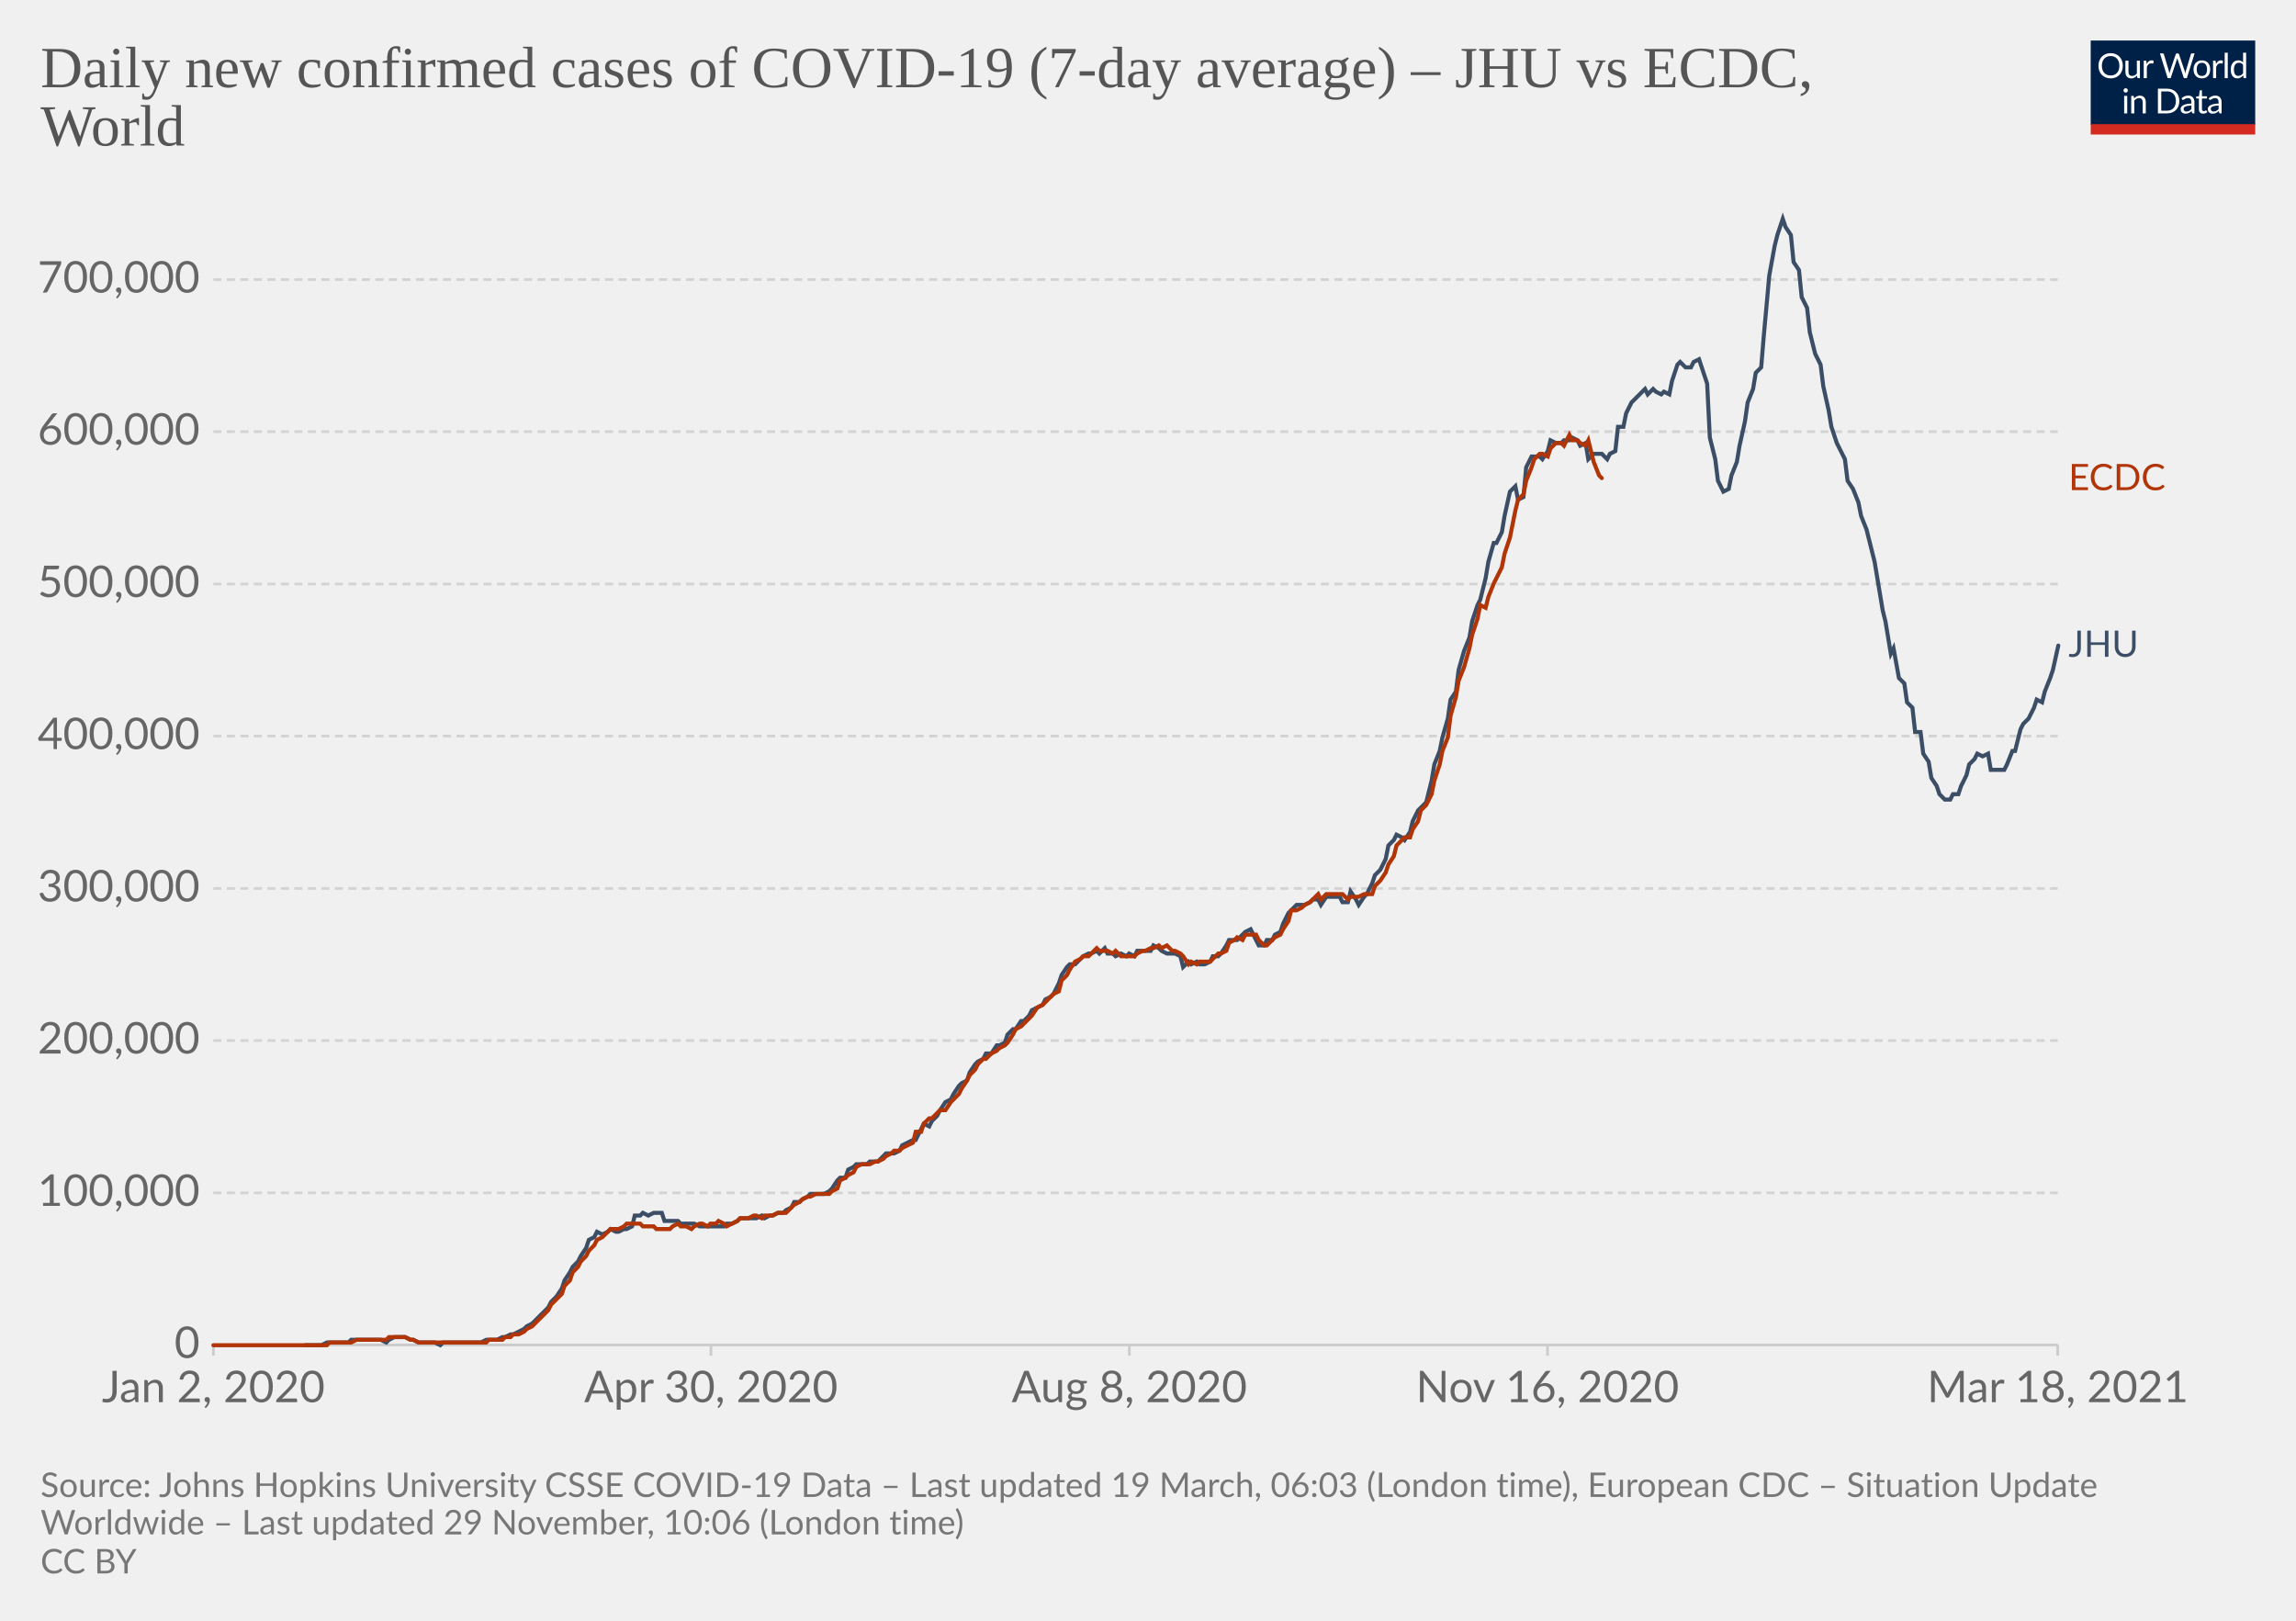
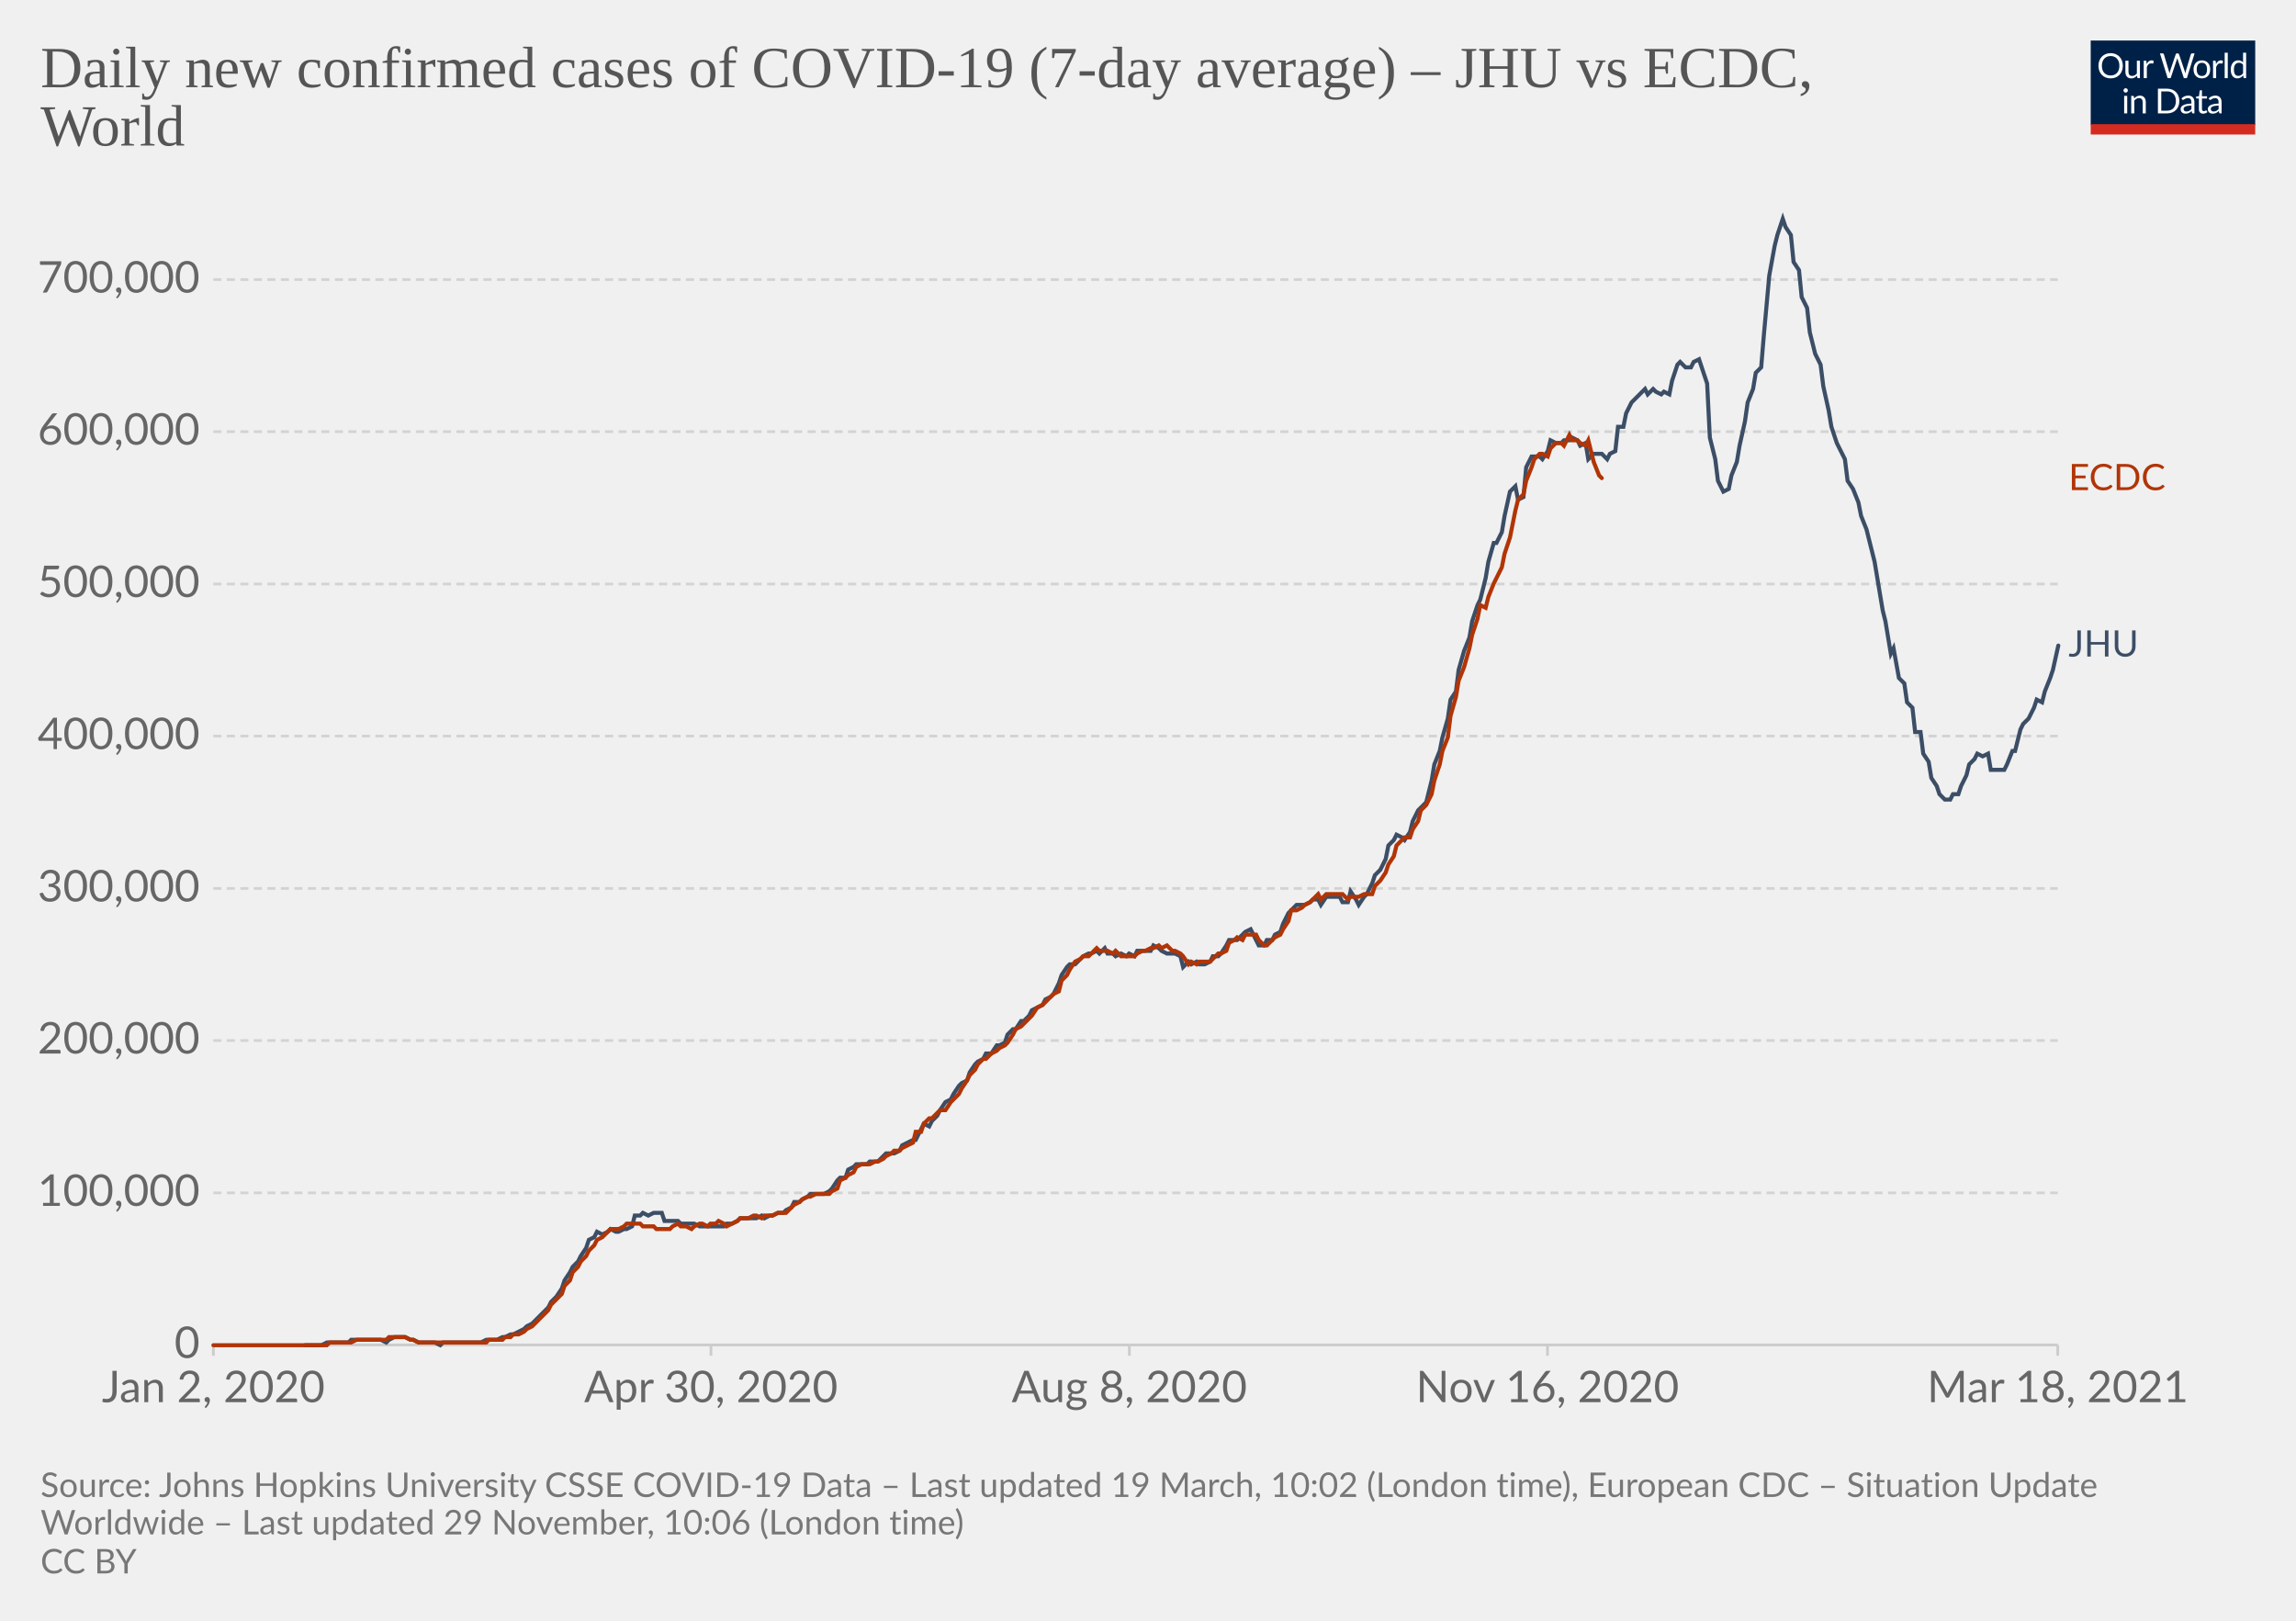
<svg xmlns="http://www.w3.org/2000/svg" version="1.1" style="background-color:#fff;-webkit-font-smoothing:antialiased" width="850" height="600" viewBox="0 0 850 600" font-family="Lato,'Helvetica Neue',Helvetica,Arial,sans-serif" font-size="18" text-rendering="optimizeLegibility">
  <g class="HeaderView">
    <g transform="matrix(.29 0 0 .29 774 15)">
      <svg className="owidLog" width="210" height="120" viewBox="0 0 210 120" fill="none">
        <g clip-path="url(#clip0)">
          <path d="M0 0h210v107.89H0V0z" fill="#002147" />
          <path d="M40.98 32.25c0 2.36-.38 4.53-1.12 6.51a14.26 14.26 0 01-8.1 8.4c-1.9.78-4.02 1.17-6.34 1.17a16.6 16.6 0 01-6.33-1.17 14.31 14.31 0 01-8.08-8.4 18.29 18.29 0 01-1.12-6.51c0-2.36.38-4.53 1.12-6.5.75-1.97 1.8-3.67 3.17-5.1a14.32 14.32 0 014.9-3.34c1.92-.8 4.03-1.19 6.34-1.19 2.32 0 4.43.4 6.34 1.19 1.92.8 3.56 1.9 4.93 3.34a14.87 14.87 0 013.17 5.1 18.1 18.1 0 011.12 6.5zm-4.38 0c0-1.94-.26-3.68-.8-5.22a10.91 10.91 0 00-2.24-3.89 9.68 9.68 0 00-3.52-2.46 11.95 11.95 0 00-4.62-.86c-1.68 0-3.21.28-4.6.86a9.88 9.88 0 00-3.54 2.46 10.91 10.91 0 00-2.24 3.9c-.53 1.53-.8 3.27-.8 5.2 0 1.94.27 3.68.8 5.22a11.17 11.17 0 002.24 3.9 10.01 10.01 0 003.55 2.44c1.38.56 2.9.83 4.6.83s3.24-.27 4.61-.83a9.8 9.8 0 003.52-2.44 11.17 11.17 0 002.25-3.9c.53-1.54.8-3.28.8-5.21zm26.22-6.54V48H60.5c-.56 0-.9-.27-1.05-.81l-.31-2.4a12.45 12.45 0 01-3.26 2.6c-1.2.64-2.58.96-4.13.96-1.22 0-2.3-.2-3.24-.6a6.52 6.52 0 01-2.33-1.7 7.37 7.37 0 01-1.43-2.67c-.3-1.04-.46-2.2-.46-3.45V25.7h3.91v14.22c0 1.68.38 2.99 1.15 3.91.77.93 1.96 1.39 3.54 1.39 1.16 0 2.24-.27 3.23-.82a10.42 10.42 0 002.8-2.28V25.7h3.91zm8.61 4.47a9.94 9.94 0 012.6-3.56 5.64 5.64 0 013.76-1.3c.47 0 .92.05 1.34.15.44.1.83.27 1.17.49l-.3 2.92c-.09.37-.3.55-.66.55-.2 0-.5-.04-.9-.13a6.21 6.21 0 00-3.24.18 4.23 4.23 0 00-1.47.92c-.42.4-.81.9-1.17 1.5-.33.58-.64 1.26-.92 2.02V48H67.7V25.71h2.25c.42 0 .72.08.88.25.16.16.27.44.33.83l.26 3.39zm61.16-13.7L122.75 48h-3.82l-7.99-24.05a21.95 21.95 0 01-.42-1.58 38.36 38.36 0 01-.44 1.58L102.05 48h-3.83L88.4 16.47h3.54c.38 0 .7.1.95.29.26.2.43.43.5.73l6.52 21.9.28 1.28.29 1.46.3-1.46.38-1.27 7.41-21.91c.1-.25.26-.48.51-.69.27-.22.58-.33.95-.33h1.23c.38 0 .69.1.92.29a1.77 1.77 0 01.53.73l7.4 21.9a28.4 28.4 0 01.68 2.62 29.52 29.52 0 01.52-2.61l6.54-21.91a1.31 1.31 0 01.48-.7c.27-.21.58-.32.95-.32h3.32zm9.35 8.88c1.63 0 3.1.27 4.4.82a9.43 9.43 0 015.46 5.94c.5 1.4.74 2.98.74 4.73 0 1.76-.25 3.34-.74 4.75a9.43 9.43 0 01-5.46 5.92c-1.3.52-2.77.79-4.4.79-1.64 0-3.12-.27-4.44-.8a9.42 9.42 0 01-3.35-2.3c-.92-1-1.63-2.2-2.13-3.61-.49-1.41-.73-3-.73-4.75s.24-3.33.73-4.73c.5-1.43 1.2-2.64 2.13-3.63a9.4 9.4 0 013.35-2.31c1.32-.55 2.8-.82 4.44-.82zm0 19.89c2.2 0 3.84-.73 4.93-2.2 1.08-1.48 1.63-3.54 1.63-6.18 0-2.66-.55-4.72-1.63-6.2-1.09-1.49-2.73-2.23-4.93-2.23-1.12 0-2.09.2-2.93.57a5.71 5.71 0 00-2.06 1.65 7.5 7.5 0 00-1.24 2.67c-.26 1.04-.4 2.22-.4 3.54 0 2.64.55 4.7 1.64 6.18 1.1 1.47 2.76 2.2 4.99 2.2zm17.97-15.07a9.94 9.94 0 012.6-3.56 5.64 5.64 0 013.76-1.3c.47 0 .91.05 1.34.15.44.1.83.27 1.16.49l-.28 2.92c-.09.37-.31.55-.66.55-.2 0-.5-.04-.9-.13a6.2 6.2 0 00-3.24.18 4.23 4.23 0 00-1.47.92c-.43.4-.82.9-1.17 1.5a13.1 13.1 0 00-.92 2.02V48h-3.94V25.71h2.24c.43 0 .72.08.88.25.17.16.28.44.33.83l.27 3.39zm15.04-14.59V48h-3.92V15.6h3.92zm19.55 15.43a6.22 6.22 0 00-2.38-2.05 6.7 6.7 0 00-2.86-.6c-2.07 0-3.66.75-4.77 2.23-1.12 1.48-1.68 3.6-1.68 6.33 0 1.46.13 2.7.38 3.74a7.29 7.29 0 001.1 2.56 4.35 4.35 0 001.78 1.45c.7.3 1.5.46 2.4.46 1.29 0 2.41-.3 3.36-.88a9.6 9.6 0 002.67-2.49V31.02zm3.91-15.43V48h-2.33c-.56 0-.9-.27-1.06-.81l-.35-2.71a12.13 12.13 0 01-3.25 2.77 8.28 8.28 0 01-4.23 1.06 7.31 7.31 0 01-6.14-2.9c-.73-.96-1.3-2.15-1.69-3.57a18.35 18.35 0 01.07-9.48 11.29 11.29 0 011.89-3.7 8.7 8.7 0 017.06-3.34 7.96 7.96 0 016.12 2.62V15.59h3.91zM46.61 70.71V93H42.7V70.71h3.91zm.84-7c0 .39-.08.75-.24 1.09a2.81 2.81 0 01-1.52 1.47 2.67 2.67 0 01-2.16 0 2.9 2.9 0 01-1.45-1.47 2.67 2.67 0 010-2.16c.15-.35.35-.65.6-.9.25-.27.53-.47.85-.62a2.67 2.67 0 012.16 0c.35.15.65.35.9.62.27.25.47.55.62.9.16.34.24.7.24 1.08zm7.97 10.24c.49-.54 1-1.04 1.54-1.48a9.85 9.85 0 013.66-1.84 8.96 8.96 0 015.43.35c.94.4 1.72.97 2.33 1.71a7.36 7.36 0 011.43 2.67c.32 1.04.49 2.19.49 3.45V93h-3.94V78.81c0-1.69-.4-3-1.17-3.92-.76-.93-1.93-1.4-3.5-1.4a6.6 6.6 0 00-3.25.83c-1 .56-1.92 1.31-2.77 2.27V93h-3.94V70.71h2.35c.56 0 .9.28 1.04.82l.3 2.42zm57.7 3.3c0 2.36-.37 4.5-1.11 6.44a14.3 14.3 0 01-3.17 4.98 14.1 14.1 0 01-4.93 3.2c-1.9.76-4.02 1.13-6.33 1.13H85.8V61.47h11.77c2.31 0 4.42.39 6.33 1.15a13.8 13.8 0 018.1 8.18 17.75 17.75 0 011.12 6.45zm-4.37 0c0-1.94-.26-3.67-.8-5.2a10.94 10.94 0 00-2.23-3.87 9.57 9.57 0 00-3.53-2.42 12.23 12.23 0 00-4.61-.83h-7.5v24.62h7.5c1.7 0 3.24-.28 4.61-.84a9.7 9.7 0 003.53-2.4 10.94 10.94 0 002.24-3.87c.53-1.53.8-3.26.8-5.2zm19.8 5.72c-1.8.06-3.34.2-4.62.44-1.26.22-2.3.51-3.1.88-.8.36-1.37.8-1.74 1.3-.35.5-.53 1.05-.53 1.67 0 .58.1 1.1.3 1.52a3 3 0 00.76 1.05c.34.27.73.46 1.17.6a6.13 6.13 0 001.45.17 7.28 7.28 0 003.5-.81 11.95 11.95 0 002.82-2.2v-4.62zm-12.65-9.11a12.73 12.73 0 013.98-2.66c1.43-.59 3-.88 4.73-.88 1.25 0 2.36.2 3.33.61a6.81 6.81 0 013.94 4.38c.33 1.04.5 2.19.5 3.43V93h-1.74a1.8 1.8 0 01-.88-.18c-.2-.13-.36-.38-.48-.74l-.44-2.12-1.72 1.46a9.48 9.48 0 01-3.74 1.7c-.69.15-1.46.23-2.3.23-.87 0-1.69-.12-2.45-.35a5.34 5.34 0 01-3.34-2.93 6.64 6.64 0 01-.49-2.64c0-.88.25-1.72.73-2.53a6.33 6.33 0 012.35-2.17c1.09-.63 2.5-1.15 4.25-1.54 1.75-.41 3.89-.65 6.42-.7v-1.75c0-1.73-.37-3.03-1.12-3.91-.75-.9-1.84-1.34-3.28-1.34-.97 0-1.78.12-2.44.37-.64.23-1.2.5-1.7.81l-1.23.82c-.33.23-.67.35-1 .35-.27 0-.5-.07-.69-.2a2.1 2.1 0 01-.48-.53l-.7-1.25zm27.67 19.5c-1.76 0-3.12-.5-4.07-1.48-.94-.98-1.41-2.4-1.41-4.25V74h-2.68a.9.9 0 01-.6-.2c-.16-.14-.24-.36-.24-.66v-1.56l3.65-.46.9-6.89a.9.9 0 01.29-.52.88.88 0 01.62-.22H142v7.67h6.44V74H142v13.38c0 .94.22 1.63.68 2.09.45.45 1.04.68 1.76.68a3.21 3.21 0 001.85-.53l.55-.35c.16-.12.3-.18.41-.18.2 0 .4.13.55.38l1.15 1.87a7.45 7.45 0 01-2.44 1.5 8.53 8.53 0 01-2.95.52zm19.68-10.4c-1.8.07-3.34.21-4.62.45-1.26.22-2.3.51-3.1.88-.8.36-1.37.8-1.74 1.3-.35.5-.53 1.05-.53 1.67 0 .58.1 1.1.3 1.52a2.9 2.9 0 00.76 1.05c.34.27.73.46 1.17.6a6.13 6.13 0 001.45.17 7.3 7.3 0 003.5-.81 12.04 12.04 0 002.82-2.2v-4.62zm-12.65-9.1a12.72 12.72 0 013.99-2.66c1.42-.59 3-.88 4.72-.88 1.25 0 2.36.2 3.33.61a6.81 6.81 0 013.94 4.38c.33 1.04.5 2.19.5 3.43V93h-1.74a1.8 1.8 0 01-.88-.18c-.2-.13-.36-.38-.48-.74l-.44-2.12-1.72 1.46a9.48 9.48 0 01-3.74 1.7c-.69.15-1.46.23-2.3.23-.87 0-1.69-.12-2.45-.35a5.33 5.33 0 01-3.34-2.93 6.62 6.62 0 01-.49-2.64c0-.88.25-1.72.73-2.53a6.33 6.33 0 012.35-2.17c1.09-.63 2.5-1.15 4.25-1.54a31.2 31.2 0 016.42-.7v-1.75c0-1.73-.37-3.03-1.12-3.91-.75-.9-1.84-1.34-3.28-1.34-.97 0-1.78.12-2.44.37-.64.23-1.2.5-1.7.81l-1.22.82c-.34.23-.68.35-1.02.35-.26 0-.49-.07-.68-.2a1.88 1.88 0 01-.48-.53l-.7-1.25zM40.98 32.25c0 2.36-.38 4.53-1.12 6.51a14.26 14.26 0 01-8.1 8.4c-1.9.78-4.02 1.17-6.34 1.17a16.6 16.6 0 01-6.33-1.17 14.31 14.31 0 01-8.08-8.4 18.29 18.29 0 01-1.12-6.51c0-2.36.38-4.53 1.12-6.5.75-1.97 1.8-3.67 3.17-5.1a14.32 14.32 0 014.9-3.34c1.92-.8 4.03-1.19 6.34-1.19 2.32 0 4.43.4 6.34 1.19 1.92.8 3.56 1.9 4.93 3.34a14.87 14.87 0 013.17 5.1 18.1 18.1 0 011.12 6.5zm-4.38 0c0-1.94-.26-3.68-.8-5.22a10.91 10.91 0 00-2.24-3.89 9.68 9.68 0 00-3.52-2.46 11.95 11.95 0 00-4.62-.86c-1.68 0-3.21.28-4.6.86a9.88 9.88 0 00-3.54 2.46 10.91 10.91 0 00-2.24 3.9c-.53 1.53-.8 3.27-.8 5.2 0 1.94.27 3.68.8 5.22a11.17 11.17 0 002.24 3.9 10.01 10.01 0 003.55 2.44c1.38.56 2.9.83 4.6.83s3.24-.27 4.61-.83a9.8 9.8 0 003.52-2.44 11.17 11.17 0 002.25-3.9c.53-1.54.8-3.28.8-5.21zm26.22-6.54V48H60.5c-.56 0-.9-.27-1.05-.81l-.31-2.4a12.45 12.45 0 01-3.26 2.6c-1.2.64-2.58.96-4.13.96-1.22 0-2.3-.2-3.24-.6a6.52 6.52 0 01-2.33-1.7 7.37 7.37 0 01-1.43-2.67c-.3-1.04-.46-2.2-.46-3.45V25.7h3.91v14.22c0 1.68.38 2.99 1.15 3.91.77.93 1.96 1.39 3.54 1.39 1.16 0 2.24-.27 3.23-.82a10.42 10.42 0 002.8-2.28V25.7h3.91zm8.61 4.47a9.94 9.94 0 012.6-3.56 5.64 5.64 0 013.76-1.3c.47 0 .92.05 1.34.15.44.1.83.27 1.17.49l-.3 2.92c-.09.37-.3.55-.66.55-.2 0-.5-.04-.9-.13a6.21 6.21 0 00-3.24.18 4.23 4.23 0 00-1.47.92c-.42.4-.81.9-1.17 1.5-.33.58-.64 1.26-.92 2.02V48H67.7V25.71h2.25c.42 0 .72.08.88.25.16.16.27.44.33.83l.26 3.39zm61.16-13.7L122.75 48h-3.82l-7.99-24.05a21.95 21.95 0 01-.42-1.58 38.36 38.36 0 01-.44 1.58L102.05 48h-3.83L88.4 16.47h3.54c.38 0 .7.1.95.29.26.2.43.43.5.73l6.52 21.9.28 1.28.29 1.46.3-1.46.38-1.27 7.41-21.91c.1-.25.26-.48.51-.69.27-.22.58-.33.95-.33h1.23c.38 0 .69.1.92.29a1.77 1.77 0 01.53.73l7.4 21.9a28.4 28.4 0 01.68 2.62 29.52 29.52 0 01.52-2.61l6.54-21.91a1.31 1.31 0 01.48-.7c.27-.21.58-.32.95-.32h3.32zm9.35 8.88c1.63 0 3.1.27 4.4.82a9.43 9.43 0 015.46 5.94c.5 1.4.74 2.98.74 4.73 0 1.76-.25 3.34-.74 4.75a9.43 9.43 0 01-5.46 5.92c-1.3.52-2.77.79-4.4.79-1.64 0-3.12-.27-4.44-.8a9.42 9.42 0 01-3.35-2.3c-.92-1-1.63-2.2-2.13-3.61-.49-1.41-.73-3-.73-4.75s.24-3.33.73-4.73c.5-1.43 1.2-2.64 2.13-3.63a9.4 9.4 0 013.35-2.31c1.32-.55 2.8-.82 4.44-.82zm0 19.89c2.2 0 3.84-.73 4.93-2.2 1.08-1.48 1.63-3.54 1.63-6.18 0-2.66-.55-4.72-1.63-6.2-1.09-1.49-2.73-2.23-4.93-2.23-1.12 0-2.09.2-2.93.57a5.71 5.71 0 00-2.06 1.65 7.5 7.5 0 00-1.24 2.67c-.26 1.04-.4 2.22-.4 3.54 0 2.64.55 4.7 1.64 6.18 1.1 1.47 2.76 2.2 4.99 2.2zm17.97-15.07a9.94 9.94 0 012.6-3.56 5.64 5.64 0 013.76-1.3c.47 0 .91.05 1.34.15.44.1.83.27 1.16.49l-.28 2.92c-.09.37-.31.55-.66.55-.2 0-.5-.04-.9-.13a6.2 6.2 0 00-3.24.18 4.23 4.23 0 00-1.47.92c-.43.4-.82.9-1.17 1.5a13.1 13.1 0 00-.92 2.02V48h-3.94V25.71h2.24c.43 0 .72.08.88.25.17.16.28.44.33.83l.27 3.39zm15.04-14.59V48h-3.92V15.6h3.92zm19.55 15.43a6.22 6.22 0 00-2.38-2.05 6.7 6.7 0 00-2.86-.6c-2.07 0-3.66.75-4.77 2.23-1.12 1.48-1.68 3.6-1.68 6.33 0 1.46.13 2.7.38 3.74a7.29 7.29 0 001.1 2.56 4.35 4.35 0 001.78 1.45c.7.3 1.5.46 2.4.46 1.29 0 2.41-.3 3.36-.88a9.6 9.6 0 002.67-2.49V31.02zm3.91-15.43V48h-2.33c-.56 0-.9-.27-1.06-.81l-.35-2.71a12.13 12.13 0 01-3.25 2.77 8.28 8.28 0 01-4.23 1.06 7.31 7.31 0 01-6.14-2.9c-.73-.96-1.3-2.15-1.69-3.57a18.35 18.35 0 01.07-9.48 11.29 11.29 0 011.89-3.7 8.7 8.7 0 017.06-3.34 7.96 7.96 0 016.12 2.62V15.59h3.91zM46.61 70.71V93H42.7V70.71h3.91zm.84-7c0 .39-.08.75-.24 1.09a2.81 2.81 0 01-1.52 1.47 2.67 2.67 0 01-2.16 0 2.9 2.9 0 01-1.45-1.47 2.67 2.67 0 010-2.16c.15-.35.35-.65.6-.9.25-.27.53-.47.85-.62a2.67 2.67 0 012.16 0c.35.15.65.35.9.62.27.25.47.55.62.9.16.34.24.7.24 1.08zm7.97 10.24c.49-.54 1-1.04 1.54-1.48a9.85 9.85 0 013.66-1.84 8.96 8.96 0 015.43.35c.94.4 1.72.97 2.33 1.71a7.36 7.36 0 011.43 2.67c.32 1.04.49 2.19.49 3.45V93h-3.94V78.81c0-1.69-.4-3-1.17-3.92-.76-.93-1.93-1.4-3.5-1.4a6.6 6.6 0 00-3.25.83c-1 .56-1.92 1.31-2.77 2.27V93h-3.94V70.71h2.35c.56 0 .9.28 1.04.82l.3 2.42zm57.7 3.3c0 2.36-.37 4.5-1.11 6.44a14.3 14.3 0 01-3.17 4.98 14.1 14.1 0 01-4.93 3.2c-1.9.76-4.02 1.13-6.33 1.13H85.8V61.47h11.77c2.31 0 4.42.39 6.33 1.15a13.8 13.8 0 018.1 8.18 17.75 17.75 0 011.12 6.45zm-4.37 0c0-1.94-.26-3.67-.8-5.2a10.94 10.94 0 00-2.23-3.87 9.57 9.57 0 00-3.53-2.42 12.23 12.23 0 00-4.61-.83h-7.5v24.62h7.5c1.7 0 3.24-.28 4.61-.84a9.7 9.7 0 003.53-2.4 10.94 10.94 0 002.24-3.87c.53-1.53.8-3.26.8-5.2zm19.8 5.72c-1.8.06-3.34.2-4.62.44-1.26.22-2.3.51-3.1.88-.8.36-1.37.8-1.74 1.3-.35.5-.53 1.05-.53 1.67 0 .58.1 1.1.3 1.52a3 3 0 00.76 1.05c.34.27.73.46 1.17.6a6.13 6.13 0 001.45.17 7.28 7.28 0 003.5-.81 11.95 11.95 0 002.82-2.2v-4.62zm-12.65-9.11a12.73 12.73 0 013.98-2.66c1.43-.59 3-.88 4.73-.88 1.25 0 2.36.2 3.33.61a6.81 6.81 0 013.94 4.38c.33 1.04.5 2.19.5 3.43V93h-1.74a1.8 1.8 0 01-.88-.18c-.2-.13-.36-.38-.48-.74l-.44-2.12-1.72 1.46a9.48 9.48 0 01-3.74 1.7c-.69.15-1.46.23-2.3.23-.87 0-1.69-.12-2.45-.35a5.34 5.34 0 01-3.34-2.93 6.64 6.64 0 01-.49-2.64c0-.88.25-1.72.73-2.53a6.33 6.33 0 012.35-2.17c1.09-.63 2.5-1.15 4.25-1.54 1.75-.41 3.89-.65 6.42-.7v-1.75c0-1.73-.37-3.03-1.12-3.91-.75-.9-1.84-1.34-3.28-1.34-.97 0-1.78.12-2.44.37-.64.23-1.2.5-1.7.81l-1.23.82c-.33.23-.67.35-1 .35-.27 0-.5-.07-.69-.2a2.1 2.1 0 01-.48-.53l-.7-1.25zm27.67 19.5c-1.76 0-3.12-.5-4.07-1.48-.94-.98-1.41-2.4-1.41-4.25V74h-2.68a.9.9 0 01-.6-.2c-.16-.14-.24-.36-.24-.66v-1.56l3.65-.46.9-6.89a.9.9 0 01.29-.52.88.88 0 01.62-.22H142v7.67h6.44V74H142v13.38c0 .94.22 1.63.68 2.09.45.45 1.04.68 1.76.68a3.21 3.21 0 001.85-.53l.55-.35c.16-.12.3-.18.41-.18.2 0 .4.13.55.38l1.15 1.87a7.45 7.45 0 01-2.44 1.5 8.53 8.53 0 01-2.95.52zm19.68-10.4c-1.8.07-3.34.21-4.62.45-1.26.22-2.3.51-3.1.88-.8.36-1.37.8-1.74 1.3-.35.5-.53 1.05-.53 1.67 0 .58.1 1.1.3 1.52a2.9 2.9 0 00.76 1.05c.34.27.73.46 1.17.6a6.13 6.13 0 001.45.17 7.3 7.3 0 003.5-.81 12.04 12.04 0 002.82-2.2v-4.62zm-12.65-9.1a12.72 12.72 0 013.99-2.66c1.42-.59 3-.88 4.72-.88 1.25 0 2.36.2 3.33.61a6.81 6.81 0 013.94 4.38c.33 1.04.5 2.19.5 3.43V93h-1.74a1.8 1.8 0 01-.88-.18c-.2-.13-.36-.38-.48-.74l-.44-2.12-1.72 1.46a9.48 9.48 0 01-3.74 1.7c-.69.15-1.46.23-2.3.23-.87 0-1.69-.12-2.45-.35a5.33 5.33 0 01-3.34-2.93 6.62 6.62 0 01-.49-2.64c0-.88.25-1.72.73-2.53a6.33 6.33 0 012.35-2.17c1.09-.63 2.5-1.15 4.25-1.54a31.2 31.2 0 016.42-.7v-1.75c0-1.73-.37-3.03-1.12-3.91-.75-.9-1.84-1.34-3.28-1.34-.97 0-1.78.12-2.44.37-.64.23-1.2.5-1.7.81l-1.22.82c-.34.23-.68.35-1.02.35-.26 0-.49-.07-.68-.2a1.88 1.88 0 01-.48-.53l-.7-1.25zM40.98 32.25c0 2.36-.38 4.53-1.12 6.51a14.26 14.26 0 01-8.1 8.4c-1.9.78-4.02 1.17-6.34 1.17a16.6 16.6 0 01-6.33-1.17 14.31 14.31 0 01-8.08-8.4 18.29 18.29 0 01-1.12-6.51c0-2.36.38-4.53 1.12-6.5.75-1.97 1.8-3.67 3.17-5.1a14.32 14.32 0 014.9-3.34c1.92-.8 4.03-1.19 6.34-1.19 2.32 0 4.43.4 6.34 1.19 1.92.8 3.56 1.9 4.93 3.34a14.87 14.87 0 013.17 5.1 18.1 18.1 0 011.12 6.5zm-4.38 0c0-1.94-.26-3.68-.8-5.22a10.91 10.91 0 00-2.24-3.89 9.68 9.68 0 00-3.52-2.46 11.95 11.95 0 00-4.62-.86c-1.68 0-3.21.28-4.6.86a9.88 9.88 0 00-3.54 2.46 10.91 10.91 0 00-2.24 3.9c-.53 1.53-.8 3.27-.8 5.2 0 1.94.27 3.68.8 5.22a11.17 11.17 0 002.24 3.9 10.01 10.01 0 003.55 2.44c1.38.56 2.9.83 4.6.83s3.24-.27 4.61-.83a9.8 9.8 0 003.52-2.44 11.17 11.17 0 002.25-3.9c.53-1.54.8-3.28.8-5.21zm26.22-6.54V48H60.5c-.56 0-.9-.27-1.05-.81l-.31-2.4a12.45 12.45 0 01-3.26 2.6c-1.2.64-2.58.96-4.13.96-1.22 0-2.3-.2-3.24-.6a6.52 6.52 0 01-2.33-1.7 7.37 7.37 0 01-1.43-2.67c-.3-1.04-.46-2.2-.46-3.45V25.7h3.91v14.22c0 1.68.38 2.99 1.15 3.91.77.93 1.96 1.39 3.54 1.39 1.16 0 2.24-.27 3.23-.82a10.42 10.42 0 002.8-2.28V25.7h3.91zm8.61 4.47a9.94 9.94 0 012.6-3.56 5.64 5.64 0 013.76-1.3c.47 0 .92.05 1.34.15.44.1.83.27 1.17.49l-.3 2.92c-.09.37-.3.55-.66.55-.2 0-.5-.04-.9-.13a6.21 6.21 0 00-3.24.18 4.23 4.23 0 00-1.47.92c-.42.4-.81.9-1.17 1.5-.33.58-.64 1.26-.92 2.02V48H67.7V25.71h2.25c.42 0 .72.08.88.25.16.16.27.44.33.83l.26 3.39zm61.16-13.7L122.75 48h-3.82l-7.99-24.05a21.95 21.95 0 01-.42-1.58 38.36 38.36 0 01-.44 1.58L102.05 48h-3.83L88.4 16.47h3.54c.38 0 .7.1.95.29.26.2.43.43.5.73l6.52 21.9.28 1.28.29 1.46.3-1.46.38-1.27 7.41-21.91c.1-.25.26-.48.51-.69.27-.22.58-.33.95-.33h1.23c.38 0 .69.1.92.29a1.77 1.77 0 01.53.73l7.4 21.9a28.4 28.4 0 01.68 2.62 29.52 29.52 0 01.52-2.61l6.54-21.91a1.31 1.31 0 01.48-.7c.27-.21.58-.32.95-.32h3.32zm9.35 8.88c1.63 0 3.1.27 4.4.82a9.43 9.43 0 015.46 5.94c.5 1.4.74 2.98.74 4.73 0 1.76-.25 3.34-.74 4.75a9.43 9.43 0 01-5.46 5.92c-1.3.52-2.77.79-4.4.79-1.64 0-3.12-.27-4.44-.8a9.42 9.42 0 01-3.35-2.3c-.92-1-1.63-2.2-2.13-3.61-.49-1.41-.73-3-.73-4.75s.24-3.33.73-4.73c.5-1.43 1.2-2.64 2.13-3.63a9.4 9.4 0 013.35-2.31c1.32-.55 2.8-.82 4.44-.82zm0 19.89c2.2 0 3.84-.73 4.93-2.2 1.08-1.48 1.63-3.54 1.63-6.18 0-2.66-.55-4.72-1.63-6.2-1.09-1.49-2.73-2.23-4.93-2.23-1.12 0-2.09.2-2.93.57a5.71 5.71 0 00-2.06 1.65 7.5 7.5 0 00-1.24 2.67c-.26 1.04-.4 2.22-.4 3.54 0 2.64.55 4.7 1.64 6.18 1.1 1.47 2.76 2.2 4.99 2.2zm17.97-15.07a9.94 9.94 0 012.6-3.56 5.64 5.64 0 013.76-1.3c.47 0 .91.05 1.34.15.44.1.83.27 1.16.49l-.28 2.92c-.09.37-.31.55-.66.55-.2 0-.5-.04-.9-.13a6.2 6.2 0 00-3.24.18 4.23 4.23 0 00-1.47.92c-.43.4-.82.9-1.17 1.5a13.1 13.1 0 00-.92 2.02V48h-3.94V25.71h2.24c.43 0 .72.08.88.25.17.16.28.44.33.83l.27 3.39zm15.04-14.59V48h-3.92V15.6h3.92zm19.55 15.43a6.22 6.22 0 00-2.38-2.05 6.7 6.7 0 00-2.86-.6c-2.07 0-3.66.75-4.77 2.23-1.12 1.48-1.68 3.6-1.68 6.33 0 1.46.13 2.7.38 3.74a7.29 7.29 0 001.1 2.56 4.35 4.35 0 001.78 1.45c.7.3 1.5.46 2.4.46 1.29 0 2.41-.3 3.36-.88a9.6 9.6 0 002.67-2.49V31.02zm3.91-15.43V48h-2.33c-.56 0-.9-.27-1.06-.81l-.35-2.71a12.13 12.13 0 01-3.25 2.77 8.28 8.28 0 01-4.23 1.06 7.31 7.31 0 01-6.14-2.9c-.73-.96-1.3-2.15-1.69-3.57a18.35 18.35 0 01.07-9.48 11.29 11.29 0 011.89-3.7 8.7 8.7 0 017.06-3.34 7.96 7.96 0 016.12 2.62V15.59h3.91zM46.61 70.71V93H42.7V70.71h3.91zm.84-7c0 .39-.08.75-.24 1.09a2.81 2.81 0 01-1.52 1.47 2.67 2.67 0 01-2.16 0 2.9 2.9 0 01-1.45-1.47 2.67 2.67 0 010-2.16c.15-.35.35-.65.6-.9.25-.27.53-.47.85-.62a2.67 2.67 0 012.16 0c.35.15.65.35.9.62.27.25.47.55.62.9.16.34.24.7.24 1.08zm7.97 10.24c.49-.54 1-1.04 1.54-1.48a9.85 9.85 0 013.66-1.84 8.96 8.96 0 015.43.35c.94.4 1.72.97 2.33 1.71a7.36 7.36 0 011.43 2.67c.32 1.04.49 2.19.49 3.45V93h-3.94V78.81c0-1.69-.4-3-1.17-3.92-.76-.93-1.93-1.4-3.5-1.4a6.6 6.6 0 00-3.25.83c-1 .56-1.92 1.31-2.77 2.27V93h-3.94V70.71h2.35c.56 0 .9.28 1.04.82l.3 2.42zm57.7 3.3c0 2.36-.37 4.5-1.11 6.44a14.3 14.3 0 01-3.17 4.98 14.1 14.1 0 01-4.93 3.2c-1.9.76-4.02 1.13-6.33 1.13H85.8V61.47h11.77c2.31 0 4.42.39 6.33 1.15a13.8 13.8 0 018.1 8.18 17.75 17.75 0 011.12 6.45zm-4.37 0c0-1.94-.26-3.67-.8-5.2a10.94 10.94 0 00-2.23-3.87 9.57 9.57 0 00-3.53-2.42 12.23 12.23 0 00-4.61-.83h-7.5v24.62h7.5c1.7 0 3.24-.28 4.61-.84a9.7 9.7 0 003.53-2.4 10.94 10.94 0 002.24-3.87c.53-1.53.8-3.26.8-5.2zm19.8 5.72c-1.8.06-3.34.2-4.62.44-1.26.22-2.3.51-3.1.88-.8.36-1.37.8-1.74 1.3-.35.5-.53 1.05-.53 1.67 0 .58.1 1.1.3 1.52a3 3 0 00.76 1.05c.34.27.73.46 1.17.6a6.13 6.13 0 001.45.17 7.28 7.28 0 003.5-.81 11.95 11.95 0 002.82-2.2v-4.62zm-12.65-9.11a12.73 12.73 0 013.98-2.66c1.43-.59 3-.88 4.73-.88 1.25 0 2.36.2 3.33.61a6.81 6.81 0 013.94 4.38c.33 1.04.5 2.19.5 3.43V93h-1.74a1.8 1.8 0 01-.88-.18c-.2-.13-.36-.38-.48-.74l-.44-2.12-1.72 1.46a9.48 9.48 0 01-3.74 1.7c-.69.15-1.46.23-2.3.23-.87 0-1.69-.12-2.45-.35a5.34 5.34 0 01-3.34-2.93 6.64 6.64 0 01-.49-2.64c0-.88.25-1.72.73-2.53a6.33 6.33 0 012.35-2.17c1.09-.63 2.5-1.15 4.25-1.54 1.75-.41 3.89-.65 6.42-.7v-1.75c0-1.73-.37-3.03-1.12-3.91-.75-.9-1.84-1.34-3.28-1.34-.97 0-1.78.12-2.44.37-.64.23-1.2.5-1.7.81l-1.23.82c-.33.23-.67.35-1 .35-.27 0-.5-.07-.69-.2a2.1 2.1 0 01-.48-.53l-.7-1.25zm27.67 19.5c-1.76 0-3.12-.5-4.07-1.48-.94-.98-1.41-2.4-1.41-4.25V74h-2.68a.9.9 0 01-.6-.2c-.16-.14-.24-.36-.24-.66v-1.56l3.65-.46.9-6.89a.9.9 0 01.29-.52.88.88 0 01.62-.22H142v7.67h6.44V74H142v13.38c0 .94.22 1.63.68 2.09.45.45 1.04.68 1.76.68a3.21 3.21 0 001.85-.53l.55-.35c.16-.12.3-.18.41-.18.2 0 .4.13.55.38l1.15 1.87a7.45 7.45 0 01-2.44 1.5 8.53 8.53 0 01-2.95.52zm19.68-10.4c-1.8.07-3.34.21-4.62.45-1.26.22-2.3.51-3.1.88-.8.36-1.37.8-1.74 1.3-.35.5-.53 1.05-.53 1.67 0 .58.1 1.1.3 1.52a2.9 2.9 0 00.76 1.05c.34.27.73.46 1.17.6a6.13 6.13 0 001.45.17 7.3 7.3 0 003.5-.81 12.04 12.04 0 002.82-2.2v-4.62zm-12.65-9.1a12.72 12.72 0 013.99-2.66c1.42-.59 3-.88 4.72-.88 1.25 0 2.36.2 3.33.61a6.81 6.81 0 013.94 4.38c.33 1.04.5 2.19.5 3.43V93h-1.74a1.8 1.8 0 01-.88-.18c-.2-.13-.36-.38-.48-.74l-.44-2.12-1.72 1.46a9.48 9.48 0 01-3.74 1.7c-.69.15-1.46.23-2.3.23-.87 0-1.69-.12-2.45-.35a5.33 5.33 0 01-3.34-2.93 6.62 6.62 0 01-.49-2.64c0-.88.25-1.72.73-2.53a6.33 6.33 0 012.35-2.17c1.09-.63 2.5-1.15 4.25-1.54a31.2 31.2 0 016.42-.7v-1.75c0-1.73-.37-3.03-1.12-3.91-.75-.9-1.84-1.34-3.28-1.34-.97 0-1.78.12-2.44.37-.64.23-1.2.5-1.7.81l-1.22.82c-.34.23-.68.35-1.02.35-.26 0-.49-.07-.68-.2a1.88 1.88 0 01-.48-.53l-.7-1.25z" fill="#fff" />
          <path fill="#D42B21" d="M0 106.79h210V120H0z" />
        </g>
        <defs>
          <clipPath id="clip0">
            <path fill="#fff" d="M0 0h210v120H0z" />
          </clipPath>
        </defs>
      </svg>
    </g>
    <a href="https://ourworldindata.org/grapher/daily-covid-cases-jhu-ecdc?country=~OWID_WRL" target="_blank" rel="noopener" font-family="&quot;Playfair Display&quot;,Georgia,&quot;Times New Roman&quot;,serif">
      <text font-size="21.6" x="15" y="32.3" fill="#555">
        <tspan x="15" y="32.28">Daily new confirmed cases of COVID-19 (7-day average) – JHU vs ECDC,</tspan>
        <tspan x="15" y="53.88">World</tspan>
      </text>
    </a>
  </g>
  <g class="LineChart">
    <defs>
      <clipPath id="a">
        <path d="M68.97 63.2h830V939h-830z" />
      </clipPath>
    </defs>
    <g class="DualAxisView">
      <g class="HorizontalAxis">
        <path stroke="#ccc" d="M79 497.9v4M263.2 497.9v4M418.1 497.9v4M572.9 497.9v4M761.8 497.9v4" />
        <text x="79" y="519.1" fill="#666" text-anchor="middle" font-size="16.2">Jan 2, 2020</text>
        <text x="263.2" y="519.1" fill="#666" text-anchor="middle" font-size="16.2">Apr 30, 2020</text>
        <text x="418.1" y="519.1" fill="#666" text-anchor="middle" font-size="16.2">Aug 8, 2020</text>
        <text x="572.9" y="519.1" fill="#666" text-anchor="middle" font-size="16.2">Nov 16, 2020</text>
        <text x="761.8" y="519.1" fill="#666" text-anchor="middle" font-size="16.2">Mar 18, 2021</text>
      </g>
      <g class="VerticalAxis" fill="#666" dominant-baseline="middle" text-anchor="end" font-size="16.2">
        <text x="73.97" y="497.9">0</text>
        <text x="73.97" y="441.6">100,000</text>
        <text x="73.97" y="385.2">200,000</text>
        <text x="73.97" y="328.9">300,000</text>
        <text x="73.97" y="272.5">400,000</text>
        <text x="73.97" y="216.2">500,000</text>
        <text x="73.97" y="159.8">600,000</text>
        <text x="73.97" y="103.5">700,000</text>
      </g>
      <g class="AxisGridLines horizontalLines">
        <path stroke="#ccc" d="M78.97 497.9h682.82" />
        <path stroke="#d3d3d3" stroke-dasharray="3,2" d="M78.97 441.6h682.82M78.97 385.2h682.82M78.97 328.9h682.82M78.97 272.5h682.82M78.97 216.2h682.82M78.97 159.8h682.82M78.97 103.5h682.82" />
      </g>
    </g>
    <g clip-path="url(#a)">
      <g class="LineLabels" cursor="default">
        <g class="legendMark">
          <text font-size="13.5" x="765.8" y="181.5" fill="#B13507">
            <tspan x="765.79" y="181.45">ECDC</tspan>
          </text>
        </g>
        <g class="legendMark">
-           <text font-size="13.5" x="765.8" y="243.2" fill="#3C4E66">
-             <tspan x="765.79" y="243.15">JHU</tspan>
+           <text font-size="13.5" x="765.8" y="243.1" fill="#3C4E66">
+             <tspan x="765.79" y="243.05">JHU</tspan>
          </text>
        </g>
      </g>
      <g class="Lines">
        <g>
          <path stroke-linecap="round" stroke="#ddd" d="M113 498h6l2-1h8l1-1h11l2 1 1-1 2-1h4l2 1h1l2 1h6l2 1 1-1h14l2-1h4l2-1h1l2-1h1l2-1 2-1 1-1 2-1 1-1 2-2 1-1 2-2 1-2 2-2 2-3 1-3 2-3 1-2 2-2 1-2 2-3 1-3 2-1 1-2 2 1 2-1 1-1 2 1h1l2-1h1l2-1 1-4h2l1-1 2 1 2-1h3l1 3h5l1 1h5l2 1h9l1-1h2l2-1 1-1h6l2-1 1 1 2-1h1l2-1h2l1-1 2-1 1-2h2l1-1 2-1 1-1h5l2-1 1-1 2-3 1-1h2l1-3 2-1 1-1h4l1-1h3l2-2 1-1h3l2-1 1-2 2-1 2-1h1l2-4 1-2 2 1 1-2 2-2 1-2 2-3 2-1 1-2 2-3 1-1 2-1 1-3 2-3 1-1 2-1 1-2h2l2-3h1l2-1 1-3 2-2h1l2-3h1l2-2 1-2 2-1 2-1 1-2 2-1 1-1 2-4 1-3 2-3 1-1h2l2-2 1-1 2-1h1l2-1 1 1 2-2 1 2h2l1 1 2-1 2 1 1-1 2 1 1-2h5l1-2 2 1 1 1 2 1h3l2 1 1 4 2-2 1 1 2-1 1 1h2l2-1 1-2h2l1-1 2-3 1-2h3l2-2 1-1 2-1 2 4 1 2h2l1-2h2l1-2 2-1 1-3 2-4 1-1 2-2h3l2-1 1-1h2l1 2 2-3h5l1 2h2l1-4 2 3 1 2 2-3 1-1 2-4 1-3 2-2 2-4 1-5 2-2 1-2 2 1 1 1 2-3 1-4 2-4 1-1 2-2 2-8 1-6 2-5 1-5 2-7 1-7 2-3 1-8 2-7 2-5 1-6 2-6 1-2 2-8 1-6 2-7h1l2-4 1-6 2-9 2-2 1 5 2-1 1-11 2-4h3l1 1 2-3 1-4 2 1h2l1-1h2l1-1 2 1 1 2 2-1 1 6 2-2h3l2 2 1-2 2-1 1-9h2l1-5 2-4 1-1 2-2 2-2 1 2 2-2 1 1 2 1 1-1 2 1 1-5 2-6 1-1 2 2h2l1-2 2-1 1 3 2 6 1 20 2 8 1 8 2 4 2-1 1-5 2-5 1-6 2-9 1-7 2-5 1-6 2-2 1-12 2-22 2-11 1-4 2-6 1 3 2 3 1 10 2 3 1 10 2 4 1 9 2 8 2 4 1 8 2 9 1 6 2 6 1 2 2 4 1 8 2 3 2 5 1 5 2 5 1 4 2 8 1 6 2 12 1 4 2 12 1-2 2 11 2 2 1 7 2 2 1 9h2l1 8 2 3 1 6 2 3 1 3 2 2h2l1-2h2l1-3 2-4 1-4 2-2 1-2 2 1 2-1 1 6h5l1-2 2-5h1l2-8 1-2 2-2 2-4 1-3 2 1 1-4 2-5 1-3 2-9" fill="none" stroke-width="1" />
        </g>
        <g>
          <path stroke-linecap="round" stroke="#ddd" d="M79 498h42l1-1h8l2-1h11l1-1h6l2 1h1l2 1h25l1-1h5l1-1h2l1-1h2l2-1 1-1 2-1 1-1 2-2 1-1 2-2 1-2 2-2 2-2 1-3 2-2 1-3 2-2 1-2 2-2 1-2 2-2 1-2 2-1 2-2 1-1h3l2-1 1-1h5l1 1h4l1 1h5l1-1 2-1 1 1h2l2 1 1-1 2-1h1l2 1 1-1h2l1-1 2 1 1 1 2-1 2-1 1-1h3l2-1h1l2 1 1-1h3l2-1h3l2-2 1-1 2-1 1-1 2-1h1l2-1h5l1-1 2-1 1-3 2-1 1-1 2-1 1-2 2-1h3l2-1h1l2-1 1-1 2-1 1-1h2l1-1 2-1 2-1 1-4h2l1-3 2-2h1l2-2 1-1h2l2-3 1-1 2-2 1-2 2-3 1-2 2-2 1-2 2-2h1l2-2 2-1 1-1 2-1 1-1 2-3 1-2 2-1 1-1 2-2 1-1 2-3 2-1 1-1 2-2 1-1 2-1 1-4 2-2 1-2 2-3 2-1 1-1h2l1-1 2-2 1 1h3l2 1 1-1 2 2h5l1-1 2-1h1l2-1h1l2-1 1 1 2-1 2 2h1l2 1 1 1 2 3 1-1 2 1 1-1h4l1-1 2-2h1l2-1 1-3 2-1 1-1 2 1 1-2h4l1 2 2 2h1l2-2 1-1 2-1 1-2 2-3 1-4h2l2-1 1-1 2-1 1-1 2-2 1 2 2-2h6l2 2 1-1h3l2-1h3l1-3 2-2 2-3 1-3 2-3 1-4 2-2 1-1h2l1-3 2-3 1-4 2-2 2-4 1-5 2-6 1-5 2-5 1-8 2-7 1-6 2-5 2-7 1-5 2-6 1-5 2 1 1-4 2-5 1-2 2-4 1-5 2-6 2-10 1-4 2-2 1-5 2-5 1-3 2-2h1l2 1 1-3 2-2h2l1 1 2-4 1 2h2l1 1 2 1 1-2 2 8 2 5 1 1" fill="none" stroke-width="1" />
        </g>
        <g>
          <path stroke="#3C4E66" stroke-linecap="round" d="M113 498h6l2-1h8l1-1h11l2 1 1-1 2-1h4l2 1h1l2 1h6l2 1 1-1h14l2-1h4l2-1h1l2-1h1l2-1 2-1 1-1 2-1 1-1 2-2 1-1 2-2 1-2 2-2 2-3 1-3 2-3 1-2 2-2 1-2 2-3 1-3 2-1 1-2 2 1 2-1 1-1 2 1h1l2-1h1l2-1 1-4h2l1-1 2 1 2-1h3l1 3h5l1 1h5l2 1h9l1-1h2l2-1 1-1h6l2-1 1 1 2-1h1l2-1h2l1-1 2-1 1-2h2l1-1 2-1 1-1h5l2-1 1-1 2-3 1-1h2l1-3 2-1 1-1h4l1-1h3l2-2 1-1h3l2-1 1-2 2-1 2-1h1l2-4 1-2 2 1 1-2 2-2 1-2 2-3 2-1 1-2 2-3 1-1 2-1 1-3 2-3 1-1 2-1 1-2h2l2-3h1l2-1 1-3 2-2h1l2-3h1l2-2 1-2 2-1 2-1 1-2 2-1 1-1 2-4 1-3 2-3 1-1h2l2-2 1-1 2-1h1l2-1 1 1 2-2 1 2h2l1 1 2-1 2 1 1-1 2 1 1-2h5l1-2 2 1 1 1 2 1h3l2 1 1 4 2-2 1 1 2-1 1 1h2l2-1 1-2h2l1-1 2-3 1-2h3l2-2 1-1 2-1 2 4 1 2h2l1-2h2l1-2 2-1 1-3 2-4 1-1 2-2h3l2-1 1-1h2l1 2 2-3h5l1 2h2l1-4 2 3 1 2 2-3 1-1 2-4 1-3 2-2 2-4 1-5 2-2 1-2 2 1 1 1 2-3 1-4 2-4 1-1 2-2 2-8 1-6 2-5 1-5 2-7 1-7 2-3 1-8 2-7 2-5 1-6 2-6 1-2 2-8 1-6 2-7h1l2-4 1-6 2-9 2-2 1 5 2-1 1-11 2-4h3l1 1 2-3 1-4 2 1h2l1-1h2l1-1 2 1 1 2 2-1 1 6 2-2h3l2 2 1-2 2-1 1-9h2l1-5 2-4 1-1 2-2 2-2 1 2 2-2 1 1 2 1 1-1 2 1 1-5 2-6 1-1 2 2h2l1-2 2-1 1 3 2 6 1 20 2 8 1 8 2 4 2-1 1-5 2-5 1-6 2-9 1-7 2-5 1-6 2-2 1-12 2-22 2-11 1-4 2-6 1 3 2 3 1 10 2 3 1 10 2 4 1 9 2 8 2 4 1 8 2 9 1 6 2 6 1 2 2 4 1 8 2 3 2 5 1 5 2 5 1 4 2 8 1 6 2 12 1 4 2 12 1-2 2 11 2 2 1 7 2 2 1 9h2l1 8 2 3 1 6 2 3 1 3 2 2h2l1-2h2l1-3 2-4 1-4 2-2 1-2 2 1 2-1 1 6h5l1-2 2-5h1l2-8 1-2 2-2 2-4 1-3 2 1 1-4 2-5 1-3 2-9" fill="none" stroke-width="1.5" />
        </g>
        <g>
          <path stroke="#B13507" stroke-linecap="round" d="M79 498h42l1-1h8l2-1h11l1-1h6l2 1h1l2 1h25l1-1h5l1-1h2l1-1h2l2-1 1-1 2-1 1-1 2-2 1-1 2-2 1-2 2-2 2-2 1-3 2-2 1-3 2-2 1-2 2-2 1-2 2-2 1-2 2-1 2-2 1-1h3l2-1 1-1h5l1 1h4l1 1h5l1-1 2-1 1 1h2l2 1 1-1 2-1h1l2 1 1-1h2l1-1 2 1 1 1 2-1 2-1 1-1h3l2-1h1l2 1 1-1h3l2-1h3l2-2 1-1 2-1 1-1 2-1h1l2-1h5l1-1 2-1 1-3 2-1 1-1 2-1 1-2 2-1h3l2-1h1l2-1 1-1 2-1 1-1h2l1-1 2-1 2-1 1-4h2l1-3 2-2h1l2-2 1-1h2l2-3 1-1 2-2 1-2 2-3 1-2 2-2 1-2 2-2h1l2-2 2-1 1-1 2-1 1-1 2-3 1-2 2-1 1-1 2-2 1-1 2-3 2-1 1-1 2-2 1-1 2-1 1-4 2-2 1-2 2-3 2-1 1-1h2l1-1 2-2 1 1h3l2 1 1-1 2 2h5l1-1 2-1h1l2-1h1l2-1 1 1 2-1 2 2h1l2 1 1 1 2 3 1-1 2 1 1-1h4l1-1 2-2h1l2-1 1-3 2-1 1-1 2 1 1-2h4l1 2 2 2h1l2-2 1-1 2-1 1-2 2-3 1-4h2l2-1 1-1 2-1 1-1 2-2 1 2 2-2h6l2 2 1-1h3l2-1h3l1-3 2-2 2-3 1-3 2-3 1-4 2-2 1-1h2l1-3 2-3 1-4 2-2 2-4 1-5 2-6 1-5 2-5 1-8 2-7 1-6 2-5 2-7 1-5 2-6 1-5 2 1 1-4 2-5 1-2 2-4 1-5 2-6 2-10 1-4 2-2 1-5 2-5 1-3 2-2h1l2 1 1-3 2-2h2l1 1 2-4 1 2h2l1 1 2 1 1-2 2 8 2 5 1 1" fill="none" stroke-width="1.5" />
        </g>
      </g>
    </g>
  </g>
  <g class="SourcesFooter" fill="#777">
    <g fill="#777">
      <text font-size="12.6" x="15" y="554.2">
-         <tspan x="15" y="554.18">Source: Johns Hopkins University CSSE COVID-19 Data – Last updated 19 March, 06:03 (London time), European CDC – Situation Update</tspan>
+         <tspan x="15" y="554.18">Source: Johns Hopkins University CSSE COVID-19 Data – Last updated 19 March, 10:02 (London time), European CDC – Situation Update</tspan>
        <tspan x="15" y="568.04">Worldwide – Last updated 29 November, 10:06 (London time)</tspan>
      </text>
    </g>
    <text font-size="12.6" x="15" y="582.5">
      <tspan x="15" y="582.48">
        <a class="cclogo" href="http://creativecommons.org/licenses/by/4.0/deed.en_US" target="_blank" fill="#777">CC BY</a>
      </tspan>
    </text>
  </g>
</svg>
